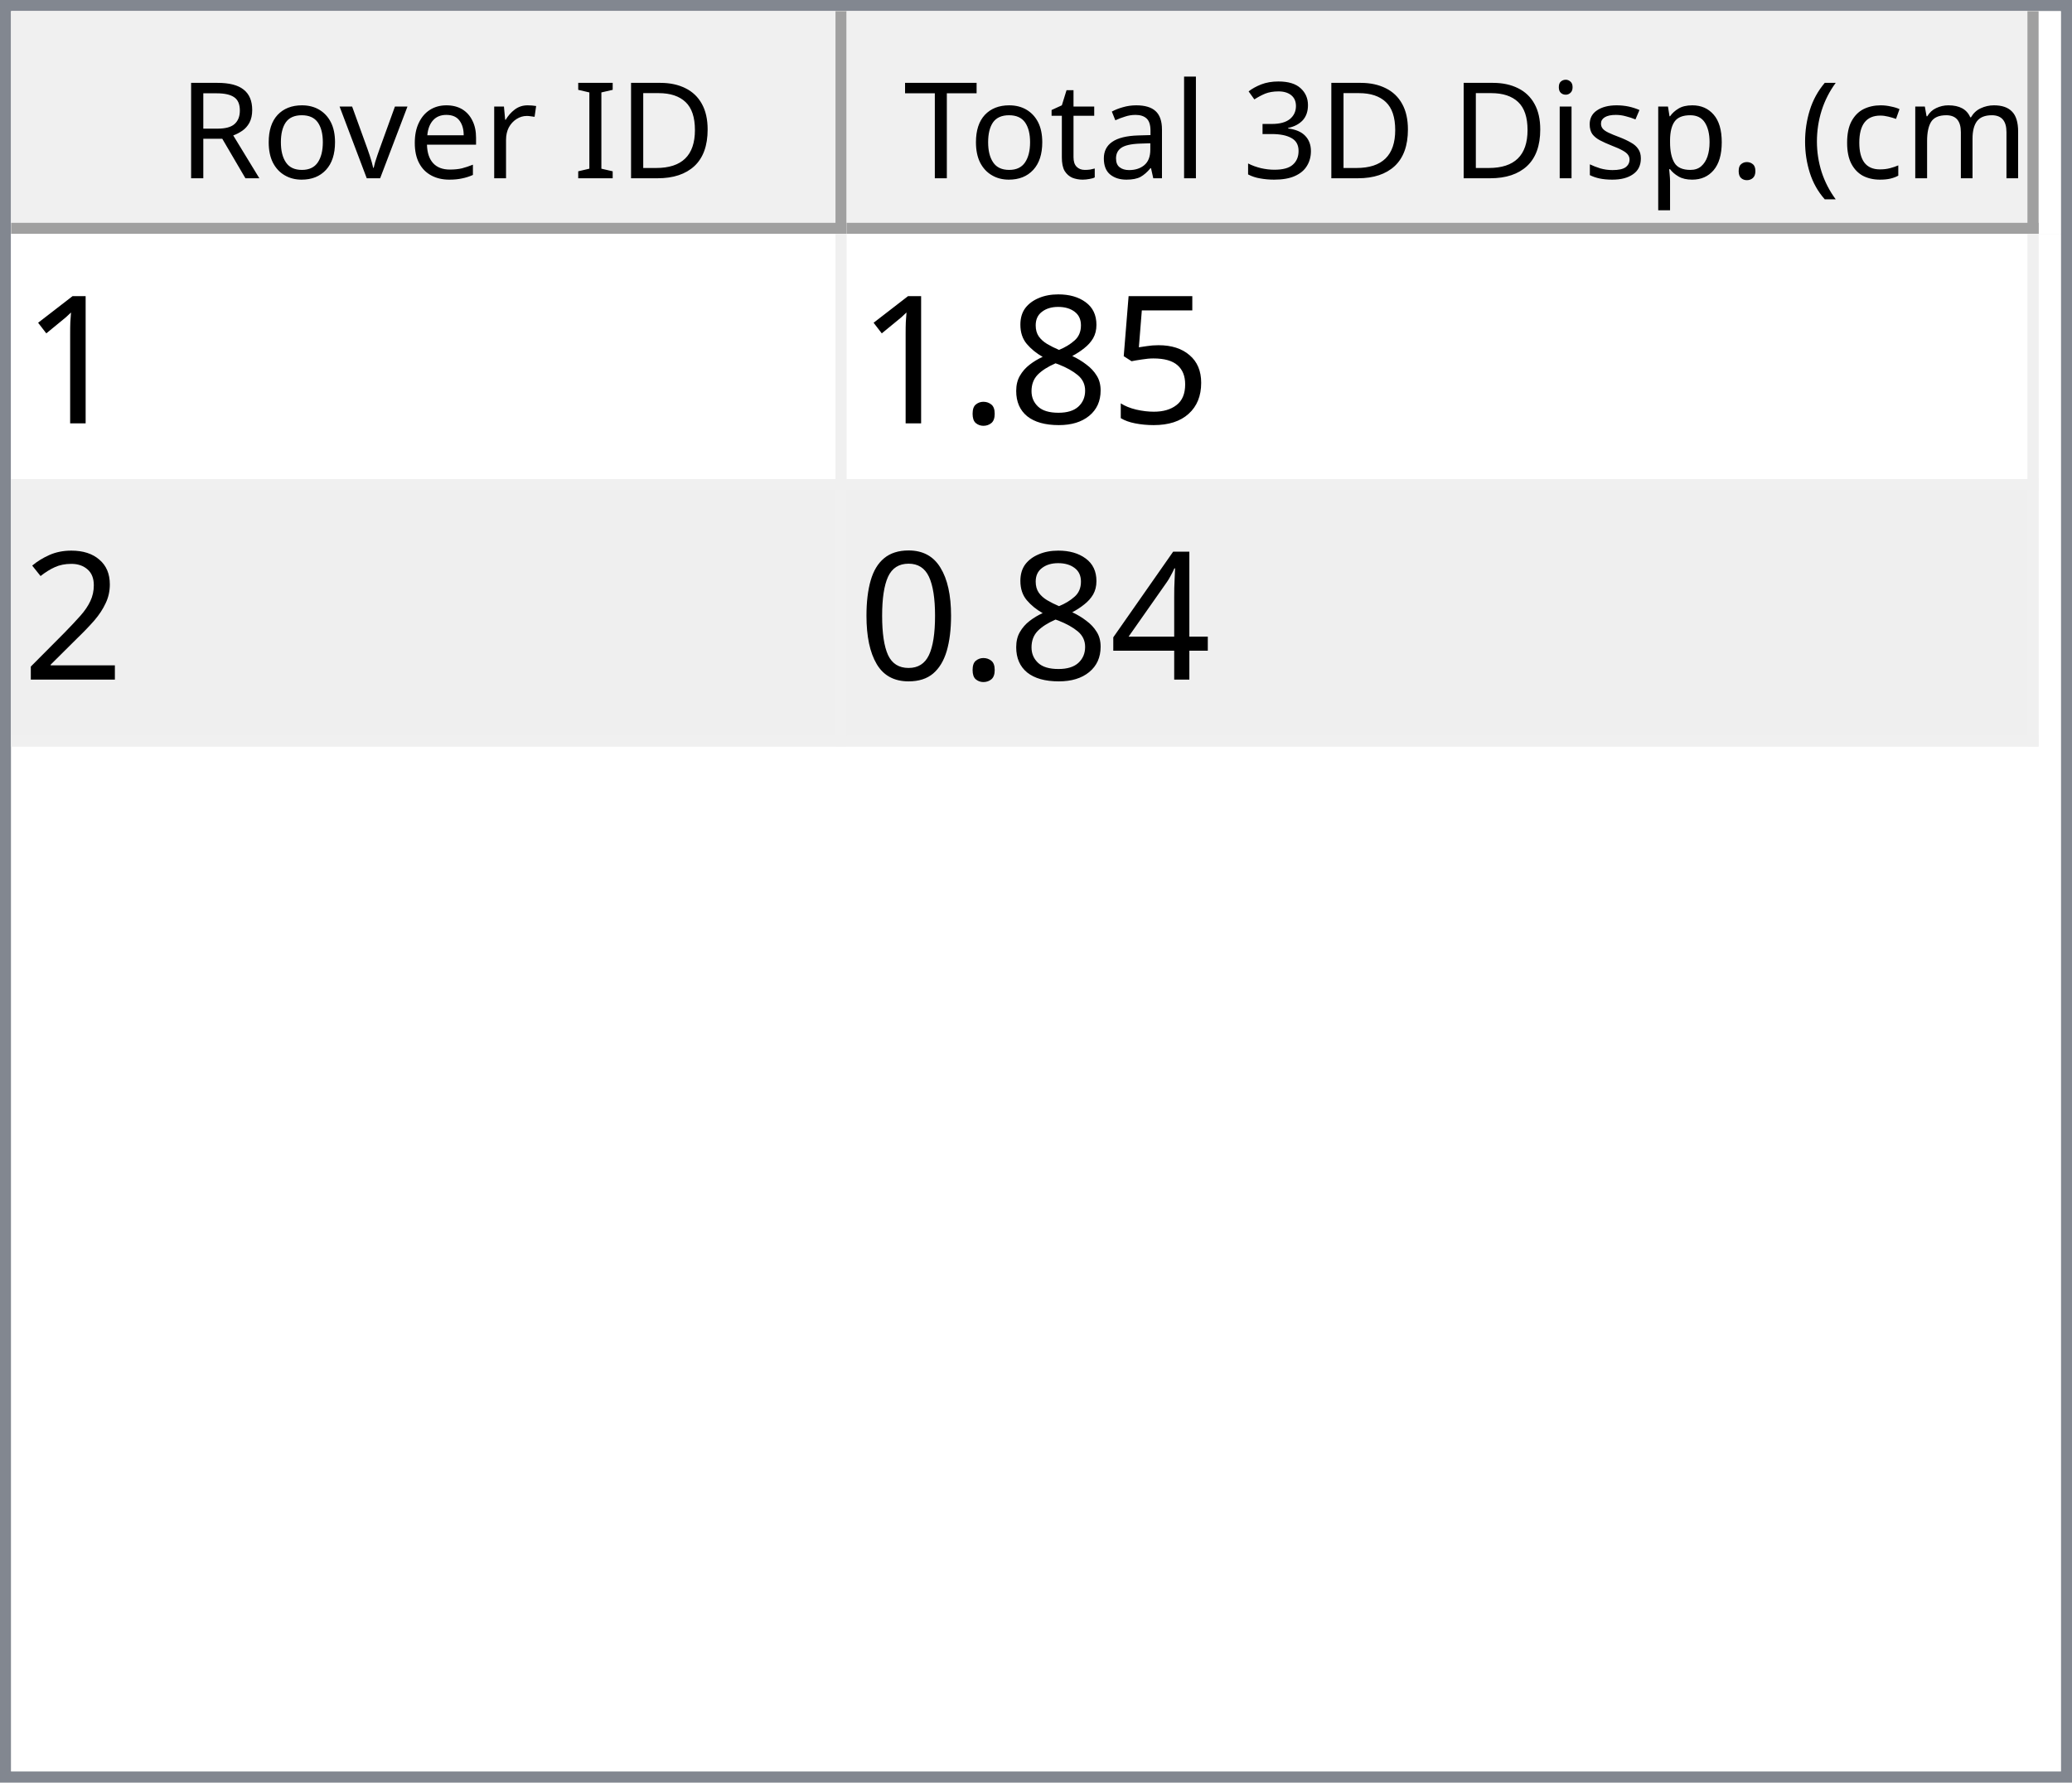
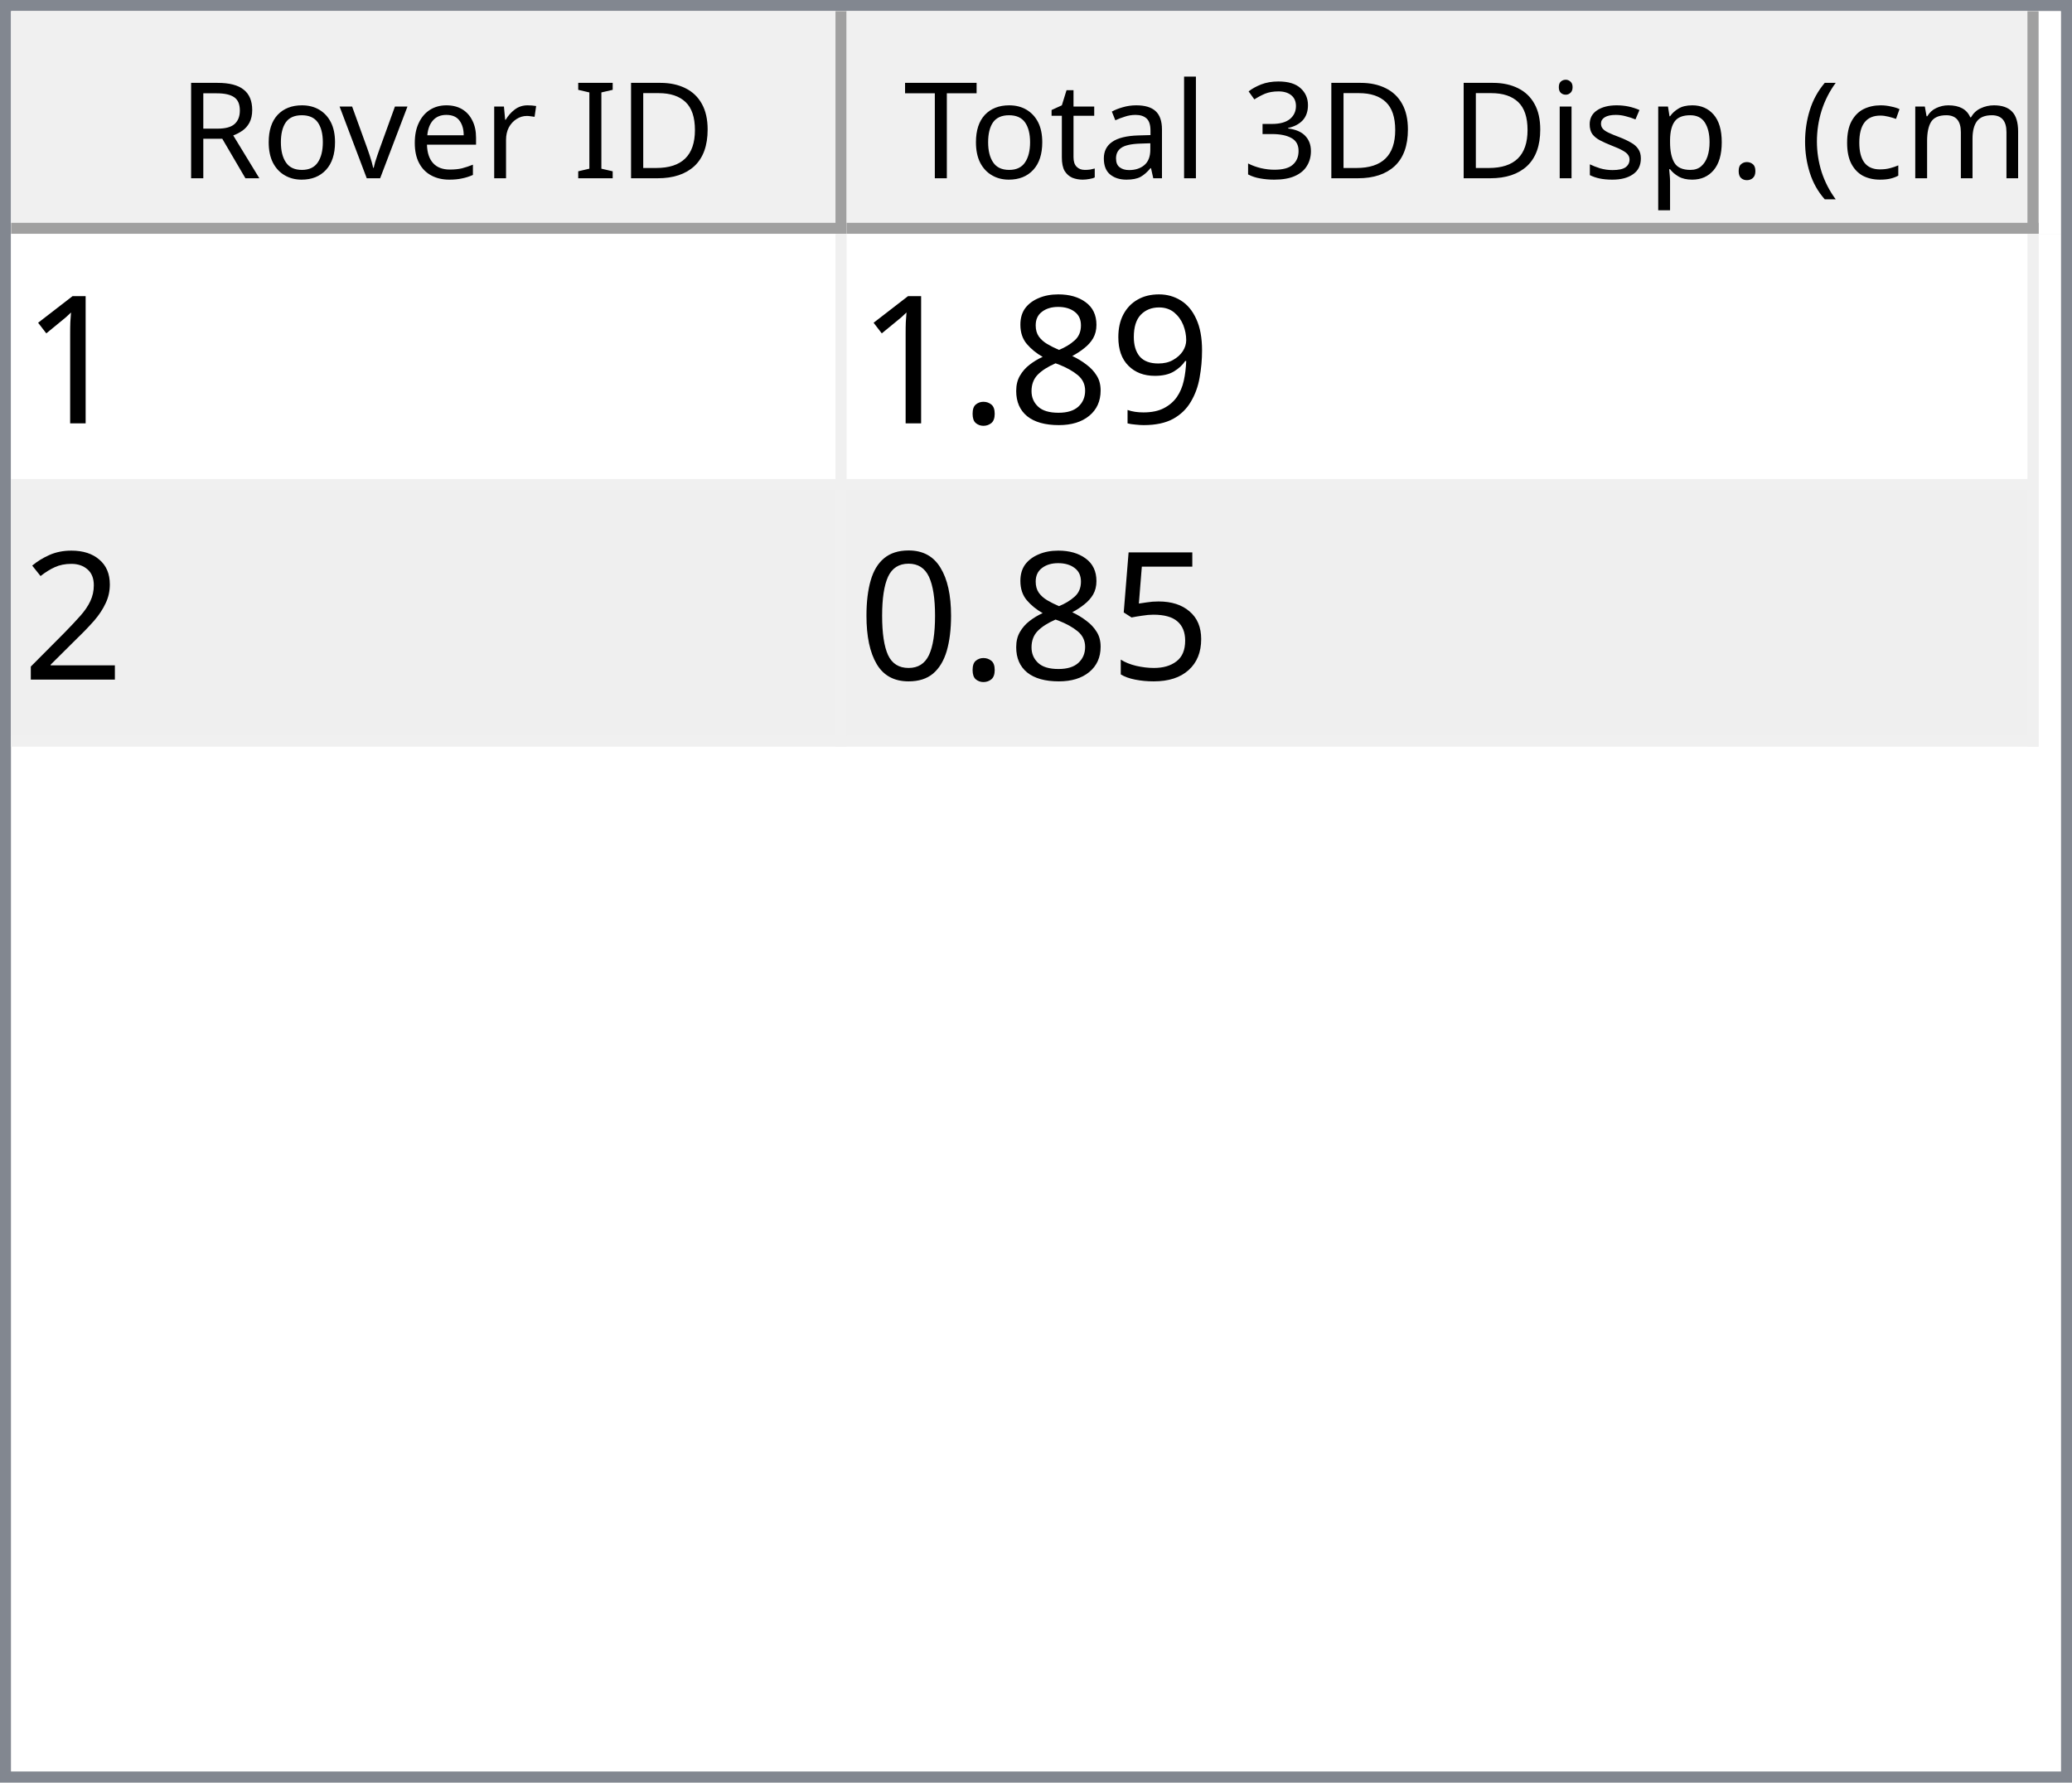
<svg xmlns="http://www.w3.org/2000/svg" style="fill-opacity:1; color-rendering:auto; color-interpolation:auto; text-rendering:auto; stroke:black; stroke-linecap:square; stroke-miterlimit:10; shape-rendering:auto; stroke-opacity:1; fill:black; stroke-dasharray:none; font-weight:normal; stroke-width:1; font-family:'Dialog'; font-style:normal; stroke-linejoin:miter; font-size:12px; stroke-dashoffset:0; image-rendering:auto;" width="186" height="160">
  <defs id="genericDefs" />
  <g>
    <defs id="defs1">
      <clipPath clipPathUnits="userSpaceOnUse" id="clipPath1">
        <path d="M0 0 L186 0 L186 160 L0 160 L0 0 Z" />
      </clipPath>
      <clipPath clipPathUnits="userSpaceOnUse" id="clipPath2">
        <path d="M0 0 L0 160 L186 160 L186 0 Z" />
      </clipPath>
      <clipPath clipPathUnits="userSpaceOnUse" id="clipPath3">
        <path d="M0 0 L0 20 L184 20 L184 0 Z" />
      </clipPath>
      <clipPath clipPathUnits="userSpaceOnUse" id="clipPath4">
        <path d="M0 0 L0 20 L75 20 L75 0 Z" />
      </clipPath>
      <clipPath clipPathUnits="userSpaceOnUse" id="clipPath5">
        <path d="M1 1 L1 19 L74 19 L74 1 Z" />
      </clipPath>
      <clipPath clipPathUnits="userSpaceOnUse" id="clipPath6">
        <path d="M0 0 L0 18 L73 18 L73 0 Z" />
      </clipPath>
      <clipPath clipPathUnits="userSpaceOnUse" id="clipPath7">
        <path d="M-0.5 -0.5 L-0.5 19.5 L74.5 19.5 L74.5 -0.5 Z" />
      </clipPath>
      <clipPath clipPathUnits="userSpaceOnUse" id="clipPath8">
        <path d="M0 0 L0 20 L107 20 L107 0 Z" />
      </clipPath>
      <clipPath clipPathUnits="userSpaceOnUse" id="clipPath9">
        <path d="M1 1 L1 19 L106 19 L106 1 Z" />
      </clipPath>
      <clipPath clipPathUnits="userSpaceOnUse" id="clipPath10">
        <path d="M0 0 L0 18 L105 18 L105 0 Z" />
      </clipPath>
      <clipPath clipPathUnits="userSpaceOnUse" id="clipPath11">
        <path d="M-0.5 -0.5 L-0.5 19.5 L106.5 19.5 L106.5 -0.5 Z" />
      </clipPath>
      <clipPath clipPathUnits="userSpaceOnUse" id="clipPath12">
        <path d="M0 0 L0 138 L184 138 L184 0 Z" />
      </clipPath>
      <clipPath clipPathUnits="userSpaceOnUse" id="clipPath13">
        <path d="M0 0 L0 46 L182 46 L182 0 Z" />
      </clipPath>
      <clipPath clipPathUnits="userSpaceOnUse" id="clipPath14">
        <path d="M-0.5 -0.5 L-0.5 45.5 L181.5 45.5 L181.5 -0.5 Z" />
      </clipPath>
      <clipPath clipPathUnits="userSpaceOnUse" id="clipPath15">
        <path d="M0 0 L0 22 L74 22 L74 0 Z" />
      </clipPath>
      <clipPath clipPathUnits="userSpaceOnUse" id="clipPath16">
        <path d="M0 0 L0 22 L106 22 L106 0 Z" />
      </clipPath>
      <font horiz-adv-x="64.551" id="font1">
        <font-face ascent="107.91" descent="25.098" units-per-em="100" style="font-style:normal; font-family:Segoe UI; font-weight:normal;" />
        <missing-glyph horiz-adv-x="64.551" d="M8.109 0 L8.109 68.266 L56.453 68.266 L56.453 0 L8.109 0 ZM15.328 7.234 L49.219 7.234 L49.219 61.031 L15.328 61.031 L15.328 7.234 Z" />
        <glyph unicode="D" horiz-adv-x="70.117" d="M9.188 0 L9.188 70.016 L28.516 70.016 Q65.531 70.016 65.531 35.891 Q65.531 19.672 55.25 9.836 Q44.969 0 27.734 0 L9.188 0 ZM17.391 62.594 L17.391 7.422 L27.828 7.422 Q41.609 7.422 49.273 14.797 Q56.938 22.172 56.938 35.688 Q56.938 62.594 28.328 62.594 L17.391 62.594 Z" />
        <glyph unicode="I" horiz-adv-x="26.611" d="M17.391 0 L9.188 0 L9.188 70.016 L17.391 70.016 L17.391 0 Z" />
        <glyph unicode=" " horiz-adv-x="27.393" d="" />
        <glyph unicode="r" horiz-adv-x="34.766" d="M34.188 41.891 Q32.078 43.5 28.125 43.5 Q23 43.5 19.555 38.672 Q16.109 33.844 16.109 25.484 L16.109 0 L8.109 0 L8.109 50 L16.109 50 L16.109 39.703 L16.312 39.703 Q18.016 44.969 21.531 47.922 Q25.047 50.875 29.391 50.875 Q32.516 50.875 34.188 50.203 L34.188 41.891 Z" />
        <glyph unicode="e" horiz-adv-x="52.295" d="M48.297 23 L12.984 23 Q13.188 14.656 17.484 10.109 Q21.781 5.562 29.297 5.562 Q37.75 5.562 44.828 11.141 L44.828 3.609 Q38.234 -1.172 27.391 -1.172 Q16.797 -1.172 10.742 5.641 Q4.688 12.453 4.688 24.812 Q4.688 36.469 11.305 43.82 Q17.922 51.172 27.734 51.172 Q37.547 51.172 42.922 44.828 Q48.297 38.484 48.297 27.203 L48.297 23 ZM40.094 29.781 Q40.047 36.719 36.75 40.578 Q33.453 44.438 27.594 44.438 Q21.922 44.438 17.969 40.383 Q14.016 36.328 13.094 29.781 L40.094 29.781 Z" />
        <glyph unicode="v" horiz-adv-x="47.9" d="M47.406 50 L27.484 0 L19.625 0 L0.688 50 L9.469 50 L22.172 13.672 Q23.578 9.672 23.922 6.688 L24.125 6.688 Q24.609 10.453 25.688 13.484 L38.969 50 L47.406 50 Z" />
        <glyph unicode="o" horiz-adv-x="58.594" d="M29 -1.172 Q17.922 -1.172 11.305 5.836 Q4.688 12.844 4.688 24.422 Q4.688 37.016 11.57 44.094 Q18.453 51.172 30.172 51.172 Q41.359 51.172 47.633 44.289 Q53.906 37.406 53.906 25.203 Q53.906 13.234 47.141 6.031 Q40.375 -1.172 29 -1.172 ZM29.594 44.438 Q21.875 44.438 17.383 39.188 Q12.891 33.938 12.891 24.703 Q12.891 15.828 17.43 10.695 Q21.969 5.562 29.594 5.562 Q37.359 5.562 41.531 10.594 Q45.703 15.625 45.703 24.906 Q45.703 34.281 41.531 39.359 Q37.359 44.438 29.594 44.438 Z" />
        <glyph unicode="R" horiz-adv-x="59.814" d="M59.375 0 L49.609 0 L37.891 19.625 Q36.281 22.359 34.766 24.289 Q33.25 26.219 31.664 27.438 Q30.078 28.656 28.25 29.219 Q26.422 29.781 24.125 29.781 L17.391 29.781 L17.391 0 L9.188 0 L9.188 70.016 L30.078 70.016 Q34.672 70.016 38.555 68.867 Q42.438 67.719 45.289 65.375 Q48.141 63.031 49.758 59.547 Q51.375 56.062 51.375 51.375 Q51.375 47.703 50.273 44.656 Q49.172 41.609 47.148 39.211 Q45.125 36.812 42.266 35.133 Q39.406 33.453 35.844 32.516 L35.844 32.328 Q37.594 31.547 38.891 30.547 Q40.188 29.547 41.359 28.18 Q42.531 26.812 43.68 25.078 Q44.828 23.344 46.234 21.047 L59.375 0 ZM17.391 62.594 L17.391 37.203 L28.516 37.203 Q31.594 37.203 34.203 38.133 Q36.812 39.062 38.719 40.797 Q40.625 42.531 41.703 45.047 Q42.781 47.562 42.781 50.688 Q42.781 56.297 39.141 59.445 Q35.5 62.594 28.609 62.594 L17.391 62.594 Z" />
        <glyph unicode=")" horiz-adv-x="30.176" d="M8.297 -15.922 L1.172 -15.922 Q16.406 2.344 16.406 26.812 Q16.406 51.469 1.078 70.016 L8.297 70.016 Q23.531 52.156 23.531 26.703 Q23.531 1.375 8.297 -15.922 Z" />
        <glyph unicode="m" horiz-adv-x="86.133" d="M79.109 0 L71.094 0 L71.094 28.719 Q71.094 37.016 68.531 40.727 Q65.969 44.438 59.906 44.438 Q54.781 44.438 51.195 39.75 Q47.609 35.062 47.609 28.516 L47.609 0 L39.594 0 L39.594 29.688 Q39.594 44.438 28.219 44.438 Q22.953 44.438 19.531 40.016 Q16.109 35.594 16.109 28.516 L16.109 0 L8.109 0 L8.109 50 L16.109 50 L16.109 42.094 L16.312 42.094 Q21.625 51.172 31.844 51.172 Q36.969 51.172 40.773 48.312 Q44.578 45.453 46 40.828 Q51.562 51.172 62.594 51.172 Q79.109 51.172 79.109 30.812 L79.109 0 Z" />
        <glyph unicode="c" horiz-adv-x="46.191" d="M42.188 2.297 Q36.422 -1.172 28.516 -1.172 Q17.828 -1.172 11.258 5.789 Q4.688 12.75 4.688 23.828 Q4.688 36.188 11.766 43.68 Q18.844 51.172 30.672 51.172 Q37.25 51.172 42.281 48.734 L42.281 40.531 Q36.719 44.438 30.375 44.438 Q22.703 44.438 17.797 38.945 Q12.891 33.453 12.891 24.516 Q12.891 15.719 17.508 10.641 Q22.125 5.562 29.891 5.562 Q36.422 5.562 42.188 9.906 L42.188 2.297 Z" />
        <glyph unicode="(" horiz-adv-x="30.176" d="M29.109 -15.922 L21.969 -15.922 Q6.844 1.375 6.844 26.703 Q6.844 52.156 21.969 70.016 L29.203 70.016 Q13.875 51.469 13.875 26.812 Q13.875 2.344 29.109 -15.922 Z" />
        <glyph unicode="." horiz-adv-x="21.68" d="M10.891 -1.078 Q8.641 -1.078 7.055 0.539 Q5.469 2.156 5.469 4.391 Q5.469 6.641 7.055 8.273 Q8.641 9.906 10.891 9.906 Q13.188 9.906 14.797 8.273 Q16.406 6.641 16.406 4.391 Q16.406 2.156 14.797 0.539 Q13.188 -1.078 10.891 -1.078 Z" />
        <glyph unicode="p" horiz-adv-x="58.789" d="M16.312 7.234 L16.109 7.234 L16.109 -23 L8.109 -23 L8.109 50 L16.109 50 L16.109 41.219 L16.312 41.219 Q22.219 51.172 33.594 51.172 Q43.266 51.172 48.688 44.461 Q54.109 37.75 54.109 26.469 Q54.109 13.922 48 6.375 Q41.891 -1.172 31.297 -1.172 Q21.578 -1.172 16.312 7.234 ZM16.109 27.391 L16.109 20.406 Q16.109 14.203 20.141 9.883 Q24.172 5.562 30.375 5.562 Q37.641 5.562 41.773 11.133 Q45.906 16.703 45.906 26.609 Q45.906 34.969 42.047 39.703 Q38.188 44.438 31.594 44.438 Q24.609 44.438 20.359 39.578 Q16.109 34.719 16.109 27.391 Z" />
        <glyph unicode="s" horiz-adv-x="42.432" d="M5.078 1.812 L5.078 10.406 Q11.625 5.562 19.484 5.562 Q30.031 5.562 30.031 12.594 Q30.031 14.594 29.125 15.992 Q28.219 17.391 26.68 18.461 Q25.141 19.531 23.07 20.383 Q21 21.234 18.609 22.172 Q15.281 23.484 12.766 24.828 Q10.25 26.172 8.57 27.859 Q6.891 29.547 6.031 31.695 Q5.172 33.844 5.172 36.719 Q5.172 40.234 6.789 42.945 Q8.406 45.656 11.086 47.484 Q13.766 49.312 17.211 50.242 Q20.656 51.172 24.312 51.172 Q30.812 51.172 35.938 48.922 L35.938 40.828 Q30.422 44.438 23.25 44.438 Q21 44.438 19.195 43.922 Q17.391 43.406 16.094 42.477 Q14.797 41.547 14.086 40.258 Q13.375 38.969 13.375 37.406 Q13.375 35.453 14.086 34.133 Q14.797 32.812 16.164 31.789 Q17.531 30.766 19.484 29.938 Q21.438 29.109 23.922 28.125 Q27.25 26.859 29.883 25.516 Q32.516 24.172 34.375 22.484 Q36.234 20.797 37.234 18.602 Q38.234 16.406 38.234 13.375 Q38.234 9.672 36.602 6.938 Q34.969 4.203 32.234 2.398 Q29.5 0.594 25.93 -0.289 Q22.359 -1.172 18.453 -1.172 Q10.75 -1.172 5.078 1.812 Z" />
        <glyph unicode="i" horiz-adv-x="24.219" d="M12.203 62.703 Q10.062 62.703 8.547 64.164 Q7.031 65.625 7.031 67.875 Q7.031 70.125 8.547 71.609 Q10.062 73.094 12.203 73.094 Q14.406 73.094 15.945 71.609 Q17.484 70.125 17.484 67.875 Q17.484 65.719 15.945 64.211 Q14.406 62.703 12.203 62.703 ZM16.109 0 L8.109 0 L8.109 50 L16.109 50 L16.109 0 Z" />
        <glyph unicode="3" horiz-adv-x="53.906" d="M46.531 19.828 Q46.531 15.094 44.75 11.211 Q42.969 7.328 39.719 4.57 Q36.469 1.812 31.93 0.297 Q27.391 -1.219 21.922 -1.219 Q11.922 -1.219 6 2.594 L6 11.188 Q13.094 5.609 22.219 5.609 Q25.875 5.609 28.828 6.539 Q31.781 7.469 33.906 9.227 Q36.031 10.984 37.18 13.477 Q38.328 15.969 38.328 19.094 Q38.328 32.812 18.797 32.812 L12.984 32.812 L12.984 39.594 L18.5 39.594 Q35.797 39.594 35.797 52.484 Q35.797 64.406 22.609 64.406 Q15.188 64.406 8.688 59.422 L8.688 67.188 Q15.375 71.188 24.609 71.188 Q29 71.188 32.57 69.969 Q36.141 68.75 38.68 66.555 Q41.219 64.359 42.609 61.281 Q44 58.203 44 54.5 Q44 40.672 30.031 36.719 L30.031 36.531 Q33.594 36.141 36.625 34.797 Q39.656 33.453 41.852 31.305 Q44.047 29.156 45.289 26.25 Q46.531 23.344 46.531 19.828 Z" />
        <glyph unicode="l" horiz-adv-x="24.219" d="M16.109 0 L8.109 0 L8.109 74.031 L16.109 74.031 L16.109 0 Z" />
        <glyph unicode="a" horiz-adv-x="50.879" d="M43.891 0 L35.891 0 L35.891 7.812 L35.688 7.812 Q30.469 -1.172 20.312 -1.172 Q12.844 -1.172 8.617 2.781 Q4.391 6.734 4.391 13.281 Q4.391 27.297 20.906 29.594 L35.891 31.688 Q35.891 44.438 25.594 44.438 Q16.547 44.438 9.281 38.281 L9.281 46.484 Q16.656 51.172 26.266 51.172 Q43.891 51.172 43.891 32.516 L43.891 0 ZM35.891 25.297 L23.828 23.641 Q18.266 22.859 15.43 20.875 Q12.594 18.891 12.594 13.875 Q12.594 10.203 15.211 7.883 Q17.828 5.562 22.172 5.562 Q28.125 5.562 32.008 9.742 Q35.891 13.922 35.891 20.312 L35.891 25.297 Z" />
        <glyph unicode="t" horiz-adv-x="33.887" d="M31.297 0.484 Q28.469 -1.078 23.828 -1.078 Q10.688 -1.078 10.688 13.578 L10.688 43.172 L2.094 43.172 L2.094 50 L10.688 50 L10.688 62.203 L18.703 64.797 L18.703 50 L31.297 50 L31.297 43.172 L18.703 43.172 L18.703 14.984 Q18.703 9.969 20.414 7.82 Q22.125 5.672 26.078 5.672 Q29.109 5.672 31.297 7.328 L31.297 0.484 Z" />
        <glyph unicode="T" horiz-adv-x="52.393" d="M50.594 62.594 L30.375 62.594 L30.375 0 L22.172 0 L22.172 62.594 L2 62.594 L2 70.016 L50.594 70.016 L50.594 62.594 Z" />
      </font>
      <font horiz-adv-x="75.0" id="font2">
        <font-face ascent="100.537" descent="21.973" units-per-em="100" style="font-style:normal; font-family:sans-serif; font-weight:normal;" />
        <missing-glyph horiz-adv-x="75.0" d="M12.5 0 L12.5 62.5 L62.5 62.5 L62.5 0 L12.5 0 ZM14.062 1.562 L60.938 1.562 L60.938 60.938 L14.062 60.938 L14.062 1.562 Z" />
        <glyph unicode="1" horiz-adv-x="55.615" d="M37.25 0 L28.469 0 L28.469 56 Q25.297 52.984 20.141 49.953 Q14.984 46.922 10.891 45.406 L10.891 53.906 Q18.266 57.375 23.781 62.305 Q29.297 67.234 31.594 71.875 L37.25 71.875 L37.25 0 Z" />
-         <glyph unicode="5" horiz-adv-x="55.615" d="M4.156 18.75 L13.375 19.531 Q14.406 12.797 18.141 9.398 Q21.875 6 27.156 6 Q33.5 6 37.891 10.789 Q42.281 15.578 42.281 23.484 Q42.281 31 38.062 35.352 Q33.844 39.703 27 39.703 Q22.75 39.703 19.336 37.773 Q15.922 35.844 13.969 32.766 L5.719 33.844 L12.641 70.609 L48.25 70.609 L48.25 62.203 L19.672 62.203 L15.828 42.969 Q22.266 47.469 29.344 47.469 Q38.719 47.469 45.164 40.969 Q51.609 34.469 51.609 24.266 Q51.609 14.547 45.953 7.469 Q39.062 -1.219 27.156 -1.219 Q17.391 -1.219 11.211 4.25 Q5.031 9.719 4.156 18.75 Z" />
+         <glyph unicode="9" horiz-adv-x="55.615" d="M5.469 16.547 L13.922 17.328 Q14.984 11.375 18.016 8.688 Q21.047 6 25.781 6 Q29.828 6 32.883 7.859 Q35.938 9.719 37.891 12.82 Q39.844 15.922 41.164 21.195 Q42.484 26.469 42.484 31.938 Q42.484 32.516 42.438 33.688 Q39.797 29.5 35.234 26.883 Q30.672 24.266 25.344 24.266 Q16.453 24.266 10.305 30.711 Q4.156 37.156 4.156 47.703 Q4.156 58.594 10.578 65.234 Q17 71.875 26.656 71.875 Q33.641 71.875 39.43 68.117 Q45.219 64.359 48.219 57.398 Q51.219 50.438 51.219 37.25 Q51.219 23.531 48.242 15.406 Q45.266 7.281 39.383 3.031 Q33.5 -1.219 25.594 -1.219 Q17.188 -1.219 11.867 3.445 Q6.547 8.109 5.469 16.547 ZM41.453 48.141 Q41.453 55.719 37.43 60.156 Q33.406 64.594 27.734 64.594 Q21.875 64.594 17.531 59.812 Q13.188 55.031 13.188 47.406 Q13.188 40.578 17.312 36.305 Q21.438 32.031 27.484 32.031 Q33.594 32.031 37.523 36.305 Q41.453 40.578 41.453 48.141 Z" />
        <glyph unicode="8" horiz-adv-x="55.615" d="M17.672 38.812 Q12.203 40.828 9.57 44.539 Q6.938 48.25 6.938 53.422 Q6.938 61.234 12.555 66.555 Q18.172 71.875 27.484 71.875 Q36.859 71.875 42.578 66.43 Q48.297 60.984 48.297 53.172 Q48.297 48.188 45.68 44.508 Q43.062 40.828 37.75 38.812 Q44.344 36.672 47.781 31.883 Q51.219 27.094 51.219 20.453 Q51.219 11.281 44.727 5.031 Q38.234 -1.219 27.641 -1.219 Q17.047 -1.219 10.547 5.055 Q4.047 11.328 4.047 20.703 Q4.047 27.688 7.594 32.398 Q11.141 37.109 17.672 38.812 ZM15.922 53.719 Q15.922 48.641 19.195 45.414 Q22.469 42.188 27.688 42.188 Q32.766 42.188 36.016 45.383 Q39.266 48.578 39.266 53.219 Q39.266 58.062 35.914 61.359 Q32.562 64.656 27.594 64.656 Q22.562 64.656 19.242 61.43 Q15.922 58.203 15.922 53.719 ZM13.094 20.656 Q13.094 16.891 14.875 13.375 Q16.656 9.859 20.172 7.93 Q23.688 6 27.734 6 Q34.031 6 38.133 10.055 Q42.234 14.109 42.234 20.359 Q42.234 26.703 38.016 30.859 Q33.797 35.016 27.438 35.016 Q21.234 35.016 17.164 30.914 Q13.094 26.812 13.094 20.656 Z" />
        <glyph unicode="." horiz-adv-x="27.783" d="M9.078 0 L9.078 10.016 L19.094 10.016 L19.094 0 L9.078 0 Z" />
        <glyph unicode="2" horiz-adv-x="55.615" d="M50.344 8.453 L50.344 0 L3.031 0 Q2.938 3.172 4.047 6.109 Q5.859 10.938 9.836 15.625 Q13.812 20.312 21.344 26.469 Q33.016 36.031 37.117 41.625 Q41.219 47.219 41.219 52.203 Q41.219 57.422 37.477 61.008 Q33.734 64.594 27.734 64.594 Q21.391 64.594 17.578 60.789 Q13.766 56.984 13.719 50.25 L4.688 51.172 Q5.609 61.281 11.664 66.578 Q17.719 71.875 27.938 71.875 Q38.234 71.875 44.242 66.164 Q50.25 60.453 50.25 52 Q50.25 47.703 48.492 43.555 Q46.734 39.406 42.656 34.812 Q38.578 30.219 29.109 22.219 Q21.188 15.578 18.945 13.211 Q16.703 10.844 15.234 8.453 L50.344 8.453 Z" />
-         <glyph unicode="4" horiz-adv-x="55.615" d="M32.328 0 L32.328 17.141 L1.266 17.141 L1.266 25.203 L33.938 71.578 L41.109 71.578 L41.109 25.203 L50.781 25.203 L50.781 17.141 L41.109 17.141 L41.109 0 L32.328 0 ZM32.328 25.203 L32.328 57.469 L9.906 25.203 L32.328 25.203 Z" />
+         <glyph unicode="5" horiz-adv-x="55.615" d="M4.156 18.75 L13.375 19.531 Q14.406 12.797 18.141 9.398 Q21.875 6 27.156 6 Q33.5 6 37.891 10.789 Q42.281 15.578 42.281 23.484 Q42.281 31 38.062 35.352 Q33.844 39.703 27 39.703 Q22.75 39.703 19.336 37.773 Q15.922 35.844 13.969 32.766 L5.719 33.844 L12.641 70.609 L48.25 70.609 L48.25 62.203 L19.672 62.203 L15.828 42.969 Q22.266 47.469 29.344 47.469 Q38.719 47.469 45.164 40.969 Q51.609 34.469 51.609 24.266 Q51.609 14.547 45.953 7.469 Q39.062 -1.219 27.156 -1.219 Q17.391 -1.219 11.211 4.25 Q5.031 9.719 4.156 18.75 Z" />
        <glyph unicode="0" horiz-adv-x="55.615" d="M4.156 35.297 Q4.156 48 6.766 55.742 Q9.375 63.484 14.523 67.68 Q19.672 71.875 27.484 71.875 Q33.25 71.875 37.594 69.555 Q41.938 67.234 44.773 62.867 Q47.609 58.5 49.219 52.227 Q50.828 45.953 50.828 35.297 Q50.828 22.703 48.242 14.969 Q45.656 7.234 40.508 3.008 Q35.359 -1.219 27.484 -1.219 Q17.141 -1.219 11.234 6.203 Q4.156 15.141 4.156 35.297 ZM13.188 35.297 Q13.188 17.672 17.312 11.836 Q21.438 6 27.484 6 Q33.547 6 37.672 11.859 Q41.797 17.719 41.797 35.297 Q41.797 52.984 37.672 58.789 Q33.547 64.594 27.391 64.594 Q21.344 64.594 17.719 59.469 Q13.188 52.938 13.188 35.297 Z" />
      </font>
    </defs>
    <g style="fill:white; stroke:white;">
      <rect x="0" y="0" width="186" style="clip-path:url(#clipPath1); stroke:none;" height="160" />
    </g>
    <g style="fill:white; text-rendering:optimizeSpeed; color-rendering:optimizeSpeed; image-rendering:optimizeSpeed; shape-rendering:crispEdges; stroke:white; color-interpolation:sRGB;">
      <rect x="0" width="186" height="160" y="0" style="stroke:none;" />
      <path style="stroke:none;" d="M0 160 L186 160 L186 0 L0 0 Z" />
    </g>
    <g style="fill:rgb(240,240,240); font-family:'Segoe UI'; stroke:rgb(240,240,240);">
      <rect x="0" y="0" width="186" style="clip-path:url(#clipPath2); stroke:none;" height="160" />
    </g>
    <g style="fill:rgb(130,135,144); font-family:'Segoe UI'; stroke:rgb(130,135,144);">
      <path d="M0 0 L186 0 L186 160 L0 160 L0 0 ZM1 1 L185 1 L185 159 L1 159 L1 1 Z" style="fill-rule:evenodd; clip-path:url(#clipPath2); stroke:none;" />
    </g>
    <g style="fill:white; font-family:'Segoe UI'; stroke:white;" transform="translate(1,1)">
      <rect x="0" y="0" width="184" style="clip-path:url(#clipPath3); stroke:none;" height="20" />
    </g>
    <g style="fill:rgb(240,240,240); font-family:'Segoe UI'; stroke:rgb(240,240,240);" transform="translate(1,1)">
      <rect x="0" y="0" width="75" style="clip-path:url(#clipPath4); stroke:none;" height="20" />
    </g>
    <g style="font-family:'Segoe UI';" transform="translate(2,2)">
      <text x="14" xml:space="preserve" y="14" style="clip-path:url(#clipPath6); stroke:none;">Rover ID</text>
    </g>
    <g style="fill:rgb(160,160,160); font-family:'Segoe UI'; stroke:rgb(160,160,160); stroke-linejoin:bevel;" transform="translate(1.5,1.5)">
      <line x1="74" x2="74" y1="0" style="fill:none; clip-path:url(#clipPath7);" y2="19" />
    </g>
    <g style="fill:rgb(160,160,160); font-family:'Segoe UI'; stroke:rgb(160,160,160); stroke-linejoin:bevel;" transform="matrix(1,0,0,1,1,1) translate(0.5,0.5)">
      <line x1="0" x2="74" y1="19" style="fill:none; clip-path:url(#clipPath7);" y2="19" />
    </g>
    <g style="fill:rgb(240,240,240); font-family:'Segoe UI'; stroke:rgb(240,240,240);" transform="translate(76,1)">
      <rect x="0" y="0" width="107" style="clip-path:url(#clipPath8); stroke:none;" height="20" />
    </g>
    <g style="font-family:'Segoe UI';" transform="translate(77,2)">
      <text x="1" xml:space="preserve" y="14" style="clip-path:url(#clipPath10); stroke:none;"> Total 3D Disp. (cm)</text>
    </g>
    <g style="fill:rgb(160,160,160); font-family:'Segoe UI'; stroke:rgb(160,160,160); stroke-linejoin:bevel;" transform="translate(76.5,1.5)">
      <line x1="106" x2="106" y1="0" style="fill:none; clip-path:url(#clipPath11);" y2="19" />
    </g>
    <g style="fill:rgb(160,160,160); font-family:'Segoe UI'; stroke:rgb(160,160,160); stroke-linejoin:bevel;" transform="matrix(1,0,0,1,76,1) translate(0.5,0.5)">
      <line x1="0" x2="106" y1="19" style="fill:none; clip-path:url(#clipPath11);" y2="19" />
    </g>
    <g style="fill:white; font-family:'Segoe UI'; stroke:white;" transform="translate(1,21)">
      <rect x="0" y="0" width="184" style="clip-path:url(#clipPath12); stroke:none;" height="138" />
    </g>
    <g style="fill:rgb(240,240,240); font-size:16px; font-family:sans-serif; stroke:rgb(240,240,240);" transform="translate(1,21)">
      <rect x="0" y="0" width="182" style="clip-path:url(#clipPath13); stroke:none;" height="46" />
      <line transform="translate(0.5,0.5)" x1="0" x2="181" y1="22" style="clip-path:url(#clipPath14); fill:none; stroke-linejoin:bevel;" y2="22" />
    </g>
    <g transform="matrix(1,0,0,1,1,21) translate(0.5,0.5)" style="fill:rgb(240,240,240); font-size:16px; font-family:sans-serif; stroke:rgb(240,240,240); stroke-linejoin:bevel;">
      <line x1="0" x2="181" y1="45" style="fill:none; clip-path:url(#clipPath14);" y2="45" />
    </g>
    <g transform="matrix(1,0,0,1,1,21) translate(0.5,0.5)" style="fill:rgb(240,240,240); font-size:16px; font-family:sans-serif; stroke:rgb(240,240,240); stroke-linejoin:bevel;">
      <line x1="74" x2="74" y1="0" style="fill:none; clip-path:url(#clipPath14);" y2="45" />
    </g>
    <g transform="matrix(1,0,0,1,1,21) translate(0.5,0.5)" style="fill:rgb(240,240,240); font-size:16px; font-family:sans-serif; stroke:rgb(240,240,240); stroke-linejoin:bevel;">
      <line x1="181" x2="181" y1="0" style="fill:none; clip-path:url(#clipPath14);" y2="45" />
    </g>
    <g style="fill:white; font-size:16px; font-family:sans-serif; stroke:white;" transform="matrix(1,0,0,1,1,21)">
      <rect x="0" y="0" width="74" style="clip-path:url(#clipPath15); stroke:none;" height="22" />
      <text x="1" y="17" style="fill:black; clip-path:url(#clipPath15); stroke:none;" xml:space="preserve">1</text>
    </g>
    <g style="fill:white; font-size:16px; font-family:sans-serif; stroke:white;" transform="matrix(1,0,0,1,1,21) translate(75,0)">
      <rect x="0" y="0" width="106" style="clip-path:url(#clipPath16); stroke:none;" height="22" />
-       <text x="1" y="17" style="fill:black; clip-path:url(#clipPath16); stroke:none;" xml:space="preserve">1.85</text>
+       <text x="1" y="17" style="fill:black; clip-path:url(#clipPath16); stroke:none;" xml:space="preserve">1.89</text>
    </g>
    <g style="fill:rgb(239,239,239); font-size:16px; font-family:sans-serif; stroke:rgb(239,239,239);" transform="matrix(1,0,0,1,1,21) translate(0,23)">
      <rect x="0" y="0" width="74" style="clip-path:url(#clipPath15); stroke:none;" height="22" />
      <text x="1" y="17" style="fill:black; clip-path:url(#clipPath15); stroke:none;" xml:space="preserve">2</text>
    </g>
    <g style="fill:rgb(239,239,239); font-size:16px; font-family:sans-serif; stroke:rgb(239,239,239);" transform="matrix(1,0,0,1,1,21) translate(75,23)">
      <rect x="0" y="0" width="106" style="clip-path:url(#clipPath16); stroke:none;" height="22" />
-       <text x="1" y="17" style="fill:black; clip-path:url(#clipPath16); stroke:none;" xml:space="preserve">0.84</text>
+       <text x="1" y="17" style="fill:black; clip-path:url(#clipPath16); stroke:none;" xml:space="preserve">0.85</text>
    </g>
  </g>
</svg>
